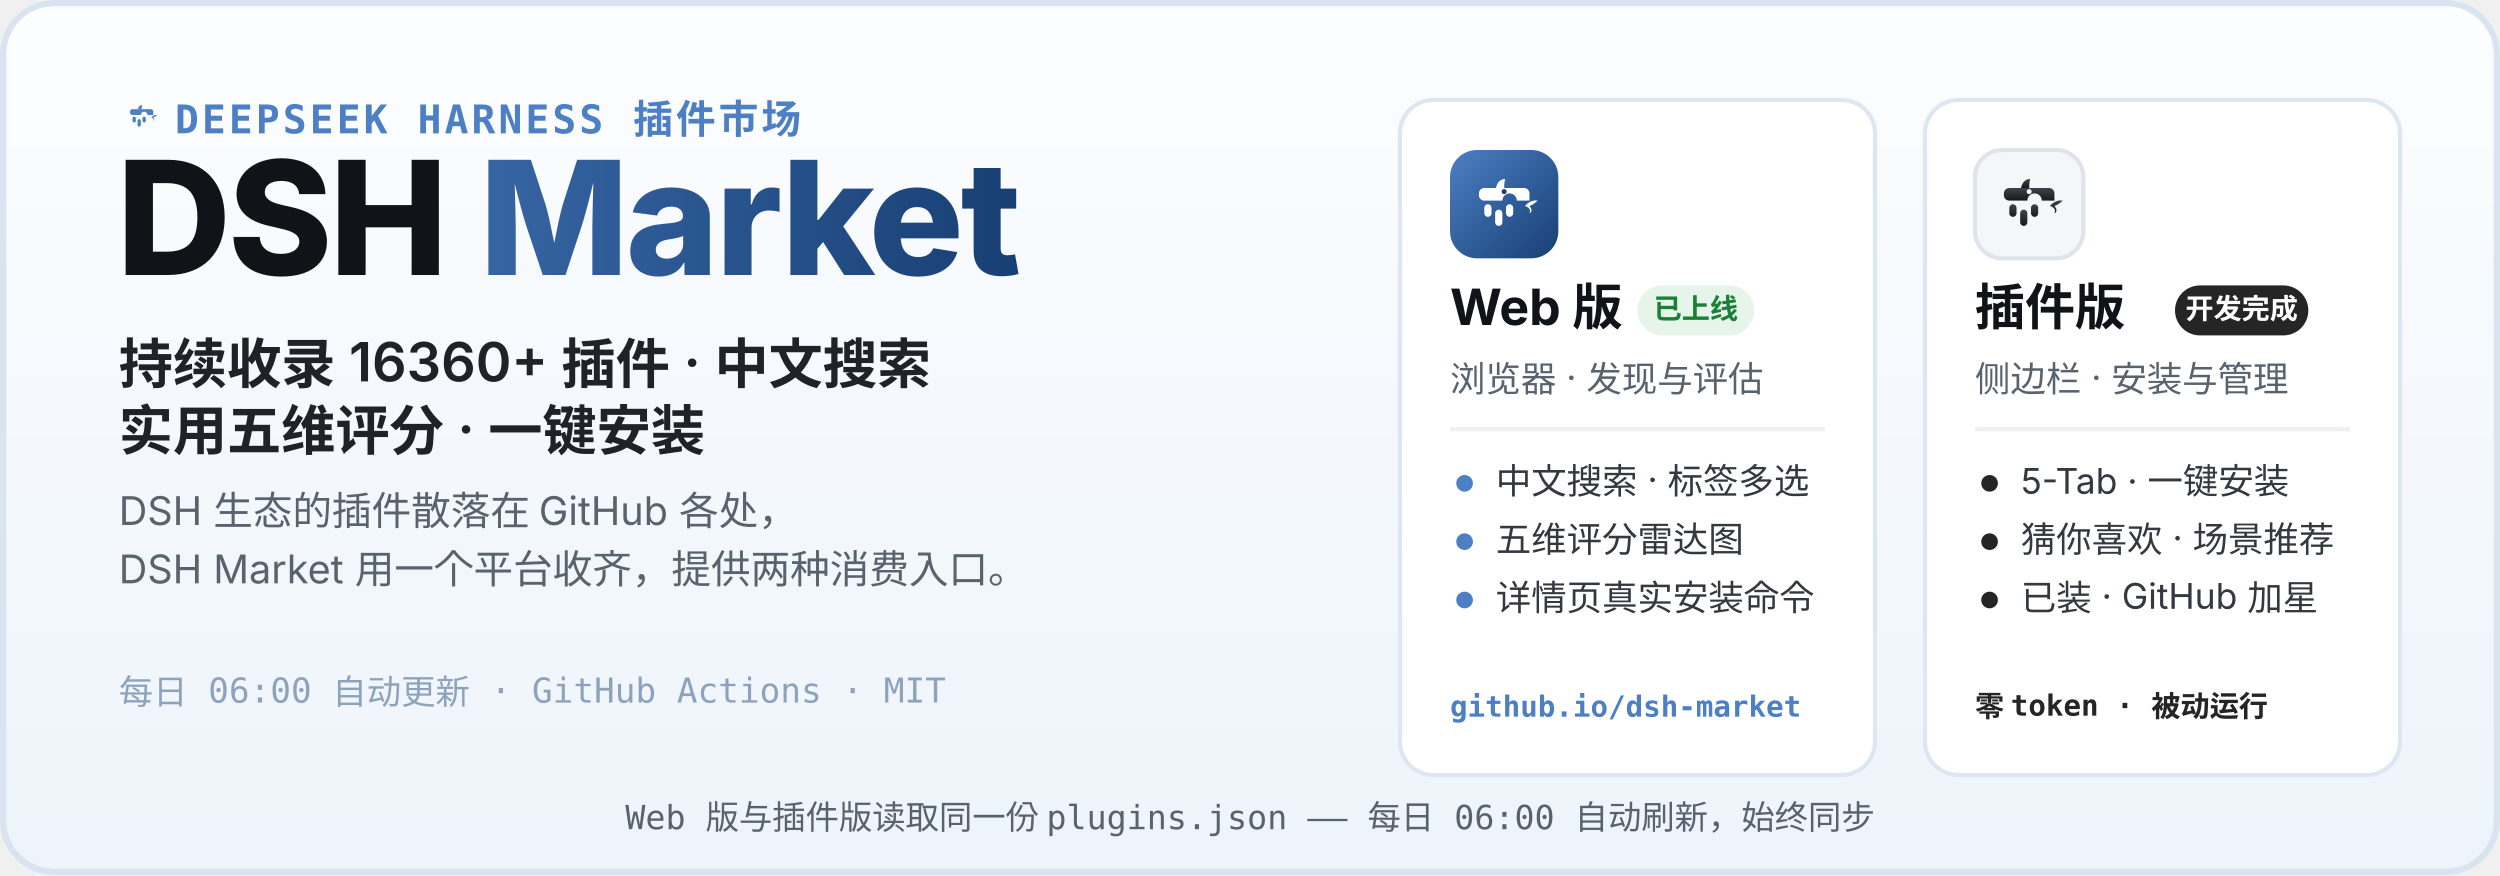
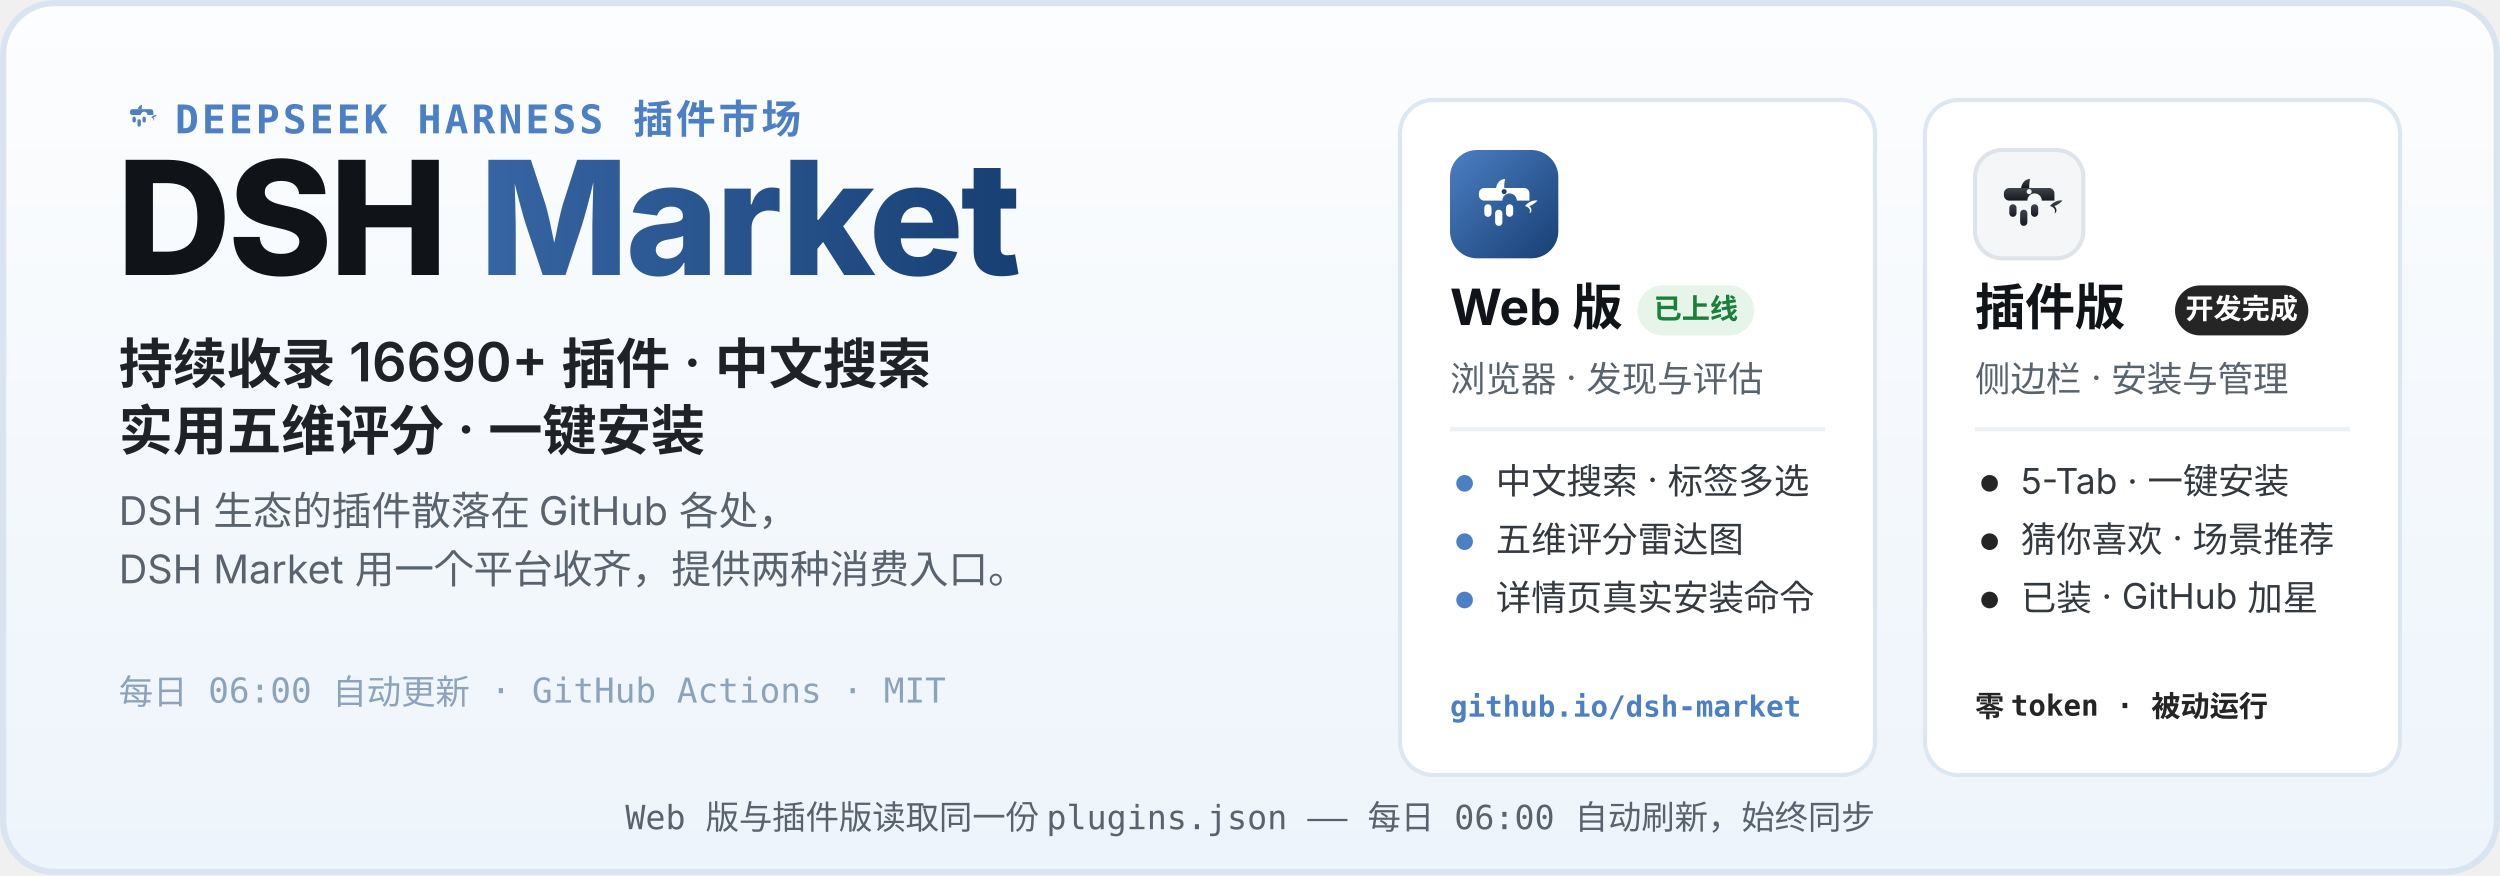
<svg xmlns="http://www.w3.org/2000/svg" width="1200" height="420" viewBox="0 0 1200 420" role="img" aria-labelledby="hero-title hero-desc">
  <defs>
    <linearGradient id="heroBg" x1="0" y1="0" x2="0" y2="1">
      <stop offset="0" stop-color="#FCFDFE" />
      <stop offset="1" stop-color="#EDF4FB" />
    </linearGradient>
    <linearGradient id="webLogo" x1="0" y1="0" x2="1" y2="1">
      <stop offset="0" stop-color="#4C7FC4" />
      <stop offset="1" stop-color="#173F73" />
    </linearGradient>
    <linearGradient id="plugLogo" x1="0" y1="0" x2="0" y2="1">
      <stop offset="0" stop-color="#3E444D" />
      <stop offset="1" stop-color="#17191D" />
    </linearGradient>
    <linearGradient id="marketWord" x1="0" y1="0" x2="1" y2="0">
      <stop offset="0" stop-color="#4C7FC4" />
      <stop offset="1" stop-color="#173F73" />
    </linearGradient>
  </defs>
  <rect width="1200" height="420" rx="26" fill="url(#heroBg)" />
  <rect x="1.5" y="1.5" width="1197" height="417" rx="24.5" fill="none" stroke="#D9E4F0" stroke-width="3" />
  <g transform="translate(56 44) scale(0.2)">
    <path d="M51 42 C52 36 56 32 61 32 C60 37 60 40 60 42 Z" fill="#4C7FC4" />
    <path d="M83 62 C87 57 93 55 97 56 C94 59 91 61 88 62 C91 65 91 69 88 70 C90 66 87 63 83 62 Z" fill="#4C7FC4" />
    <g fill="#4C7FC4">
      <path d="M38 42 h44 a6 6 0 0 1 6 6 v8 h-14 a8 8 0 1 0 -16 0 h-20 a6 6 0 0 1 -6 -6 v-2 a6 6 0 0 1 6 -6 z" />
      <rect x="38" y="60" width="8" height="14" rx="4" />
      <rect x="50" y="66" width="8" height="18" rx="4" />
      <rect x="62" y="60" width="8" height="14" rx="4" />
    </g>
  </g>
  <text x="84" y="64" font-family="ui-monospace, SFMono-Regular, Menlo, Consolas, monospace" font-size="19" font-weight="600" letter-spacing="1.5" fill="#4C7FC4">DEEPSEEK HARNESS 插件市场</text>
  <text x="56" y="132" font-family="-apple-system, BlinkMacSystemFont, 'Segoe UI', 'PingFang SC', 'Microsoft YaHei', 'Noto Sans SC', sans-serif" font-size="76" font-weight="800" letter-spacing="-1.5" fill="#101418">DSH <tspan fill="url(#marketWord)">Market</tspan>
  </text>
-   <text x="57" y="184" font-family="-apple-system, BlinkMacSystemFont, 'Segoe UI', 'PingFang SC', 'Microsoft YaHei', 'Noto Sans SC', sans-serif" font-size="26" font-weight="600" fill="#1F2328">持续收录 16360+ 插件 · 中文搜索</text>
+   <text x="57" y="184" font-family="-apple-system, BlinkMacSystemFont, 'Segoe UI', 'PingFang SC', 'Microsoft YaHei', 'Noto Sans SC', sans-serif" font-size="26" font-weight="600" fill="#1F2328">持续收录 16690+ 插件 · 中文搜索</text>
  <text x="57" y="216" font-family="-apple-system, BlinkMacSystemFont, 'Segoe UI', 'PingFang SC', 'Microsoft YaHei', 'Noto Sans SC', sans-serif" font-size="26" font-weight="600" fill="#1F2328">实用五维评分 · 一键安装</text>
  <text x="57" y="252" font-family="-apple-system, BlinkMacSystemFont, 'Segoe UI', 'PingFang SC', 'Microsoft YaHei', 'Noto Sans SC', sans-serif" font-size="19" fill="#59636E">DSH 生态的插件散落在 GitHub 各处，</text>
  <text x="57" y="280" font-family="-apple-system, BlinkMacSystemFont, 'Segoe UI', 'PingFang SC', 'Microsoft YaHei', 'Noto Sans SC', sans-serif" font-size="19" fill="#59636E">DSH Market 用一个平台收齐，提供两种消费入口。</text>
  <text x="57" y="338" font-family="ui-monospace, SFMono-Regular, Menlo, Consolas, monospace" font-size="16.5" fill="#8CA3BB">每日 06:00 自动更新 · GitHub Actions · MIT</text>
  <g>
    <rect x="672" y="48" width="228" height="324" rx="16" fill="#FFFFFF" stroke="#DCE7F2" stroke-width="2" />
    <g transform="translate(696 72)">
      <rect width="52" height="52" rx="13" fill="url(#webLogo)" />
      <g transform="translate(26 26.9) scale(0.4333) translate(-60 -62)">
        <path d="M51 42 C52 36 56 32 61 32 C60 37 60 40 60 42 Z" fill="#fff" />
        <path d="M83 62 C87 57 93 55 97 56 C94 59 91 61 88 62 C91 65 91 69 88 70 C90 66 87 63 83 62 Z" fill="#fff" />
        <g fill="#fff">
          <path d="M38 42 h44 a6 6 0 0 1 6 6 v8 h-14 a8 8 0 1 0 -16 0 h-20 a6 6 0 0 1 -6 -6 v-2 a6 6 0 0 1 6 -6 z" />
          <rect x="38" y="60" width="8" height="14" rx="4" />
          <rect x="50" y="66" width="8" height="18" rx="4" />
          <rect x="62" y="60" width="8" height="14" rx="4" />
        </g>
        <circle cx="60" cy="46" r="2.8" fill="#173F73" />
      </g>
    </g>
    <text x="696" y="156" font-family="-apple-system, BlinkMacSystemFont, 'Segoe UI', 'PingFang SC', 'Microsoft YaHei', 'Noto Sans SC', sans-serif" font-size="24" font-weight="700" fill="#101418">Web 版</text>
    <rect x="786" y="137" width="56" height="24" rx="12" fill="#E6F4EA" />
    <text x="814" y="153" font-family="-apple-system, BlinkMacSystemFont, 'Segoe UI', 'PingFang SC', 'Microsoft YaHei', 'Noto Sans SC', sans-serif" font-size="13.5" font-weight="700" fill="#1A7F37" text-anchor="middle">已上线</text>
    <text x="696" y="188" font-family="-apple-system, BlinkMacSystemFont, 'Segoe UI', 'PingFang SC', 'Microsoft YaHei', 'Noto Sans SC', sans-serif" font-size="17" fill="#59636E">浏览器 · 发现与评估</text>
    <line x1="696" y1="206" x2="876" y2="206" stroke="#EDF1F6" stroke-width="2" />
    <circle cx="703" cy="232" r="4" fill="#4C7FC4" />
    <text x="718" y="237" font-family="-apple-system, BlinkMacSystemFont, 'Segoe UI', 'PingFang SC', 'Microsoft YaHei', 'Noto Sans SC', sans-serif" font-size="17" fill="#33393F">中文搜索 · 标签多选</text>
    <circle cx="703" cy="260" r="4" fill="#4C7FC4" />
    <text x="718" y="265" font-family="-apple-system, BlinkMacSystemFont, 'Segoe UI', 'PingFang SC', 'Microsoft YaHei', 'Noto Sans SC', sans-serif" font-size="17" fill="#33393F">五维评分雷达图</text>
    <circle cx="703" cy="288" r="4" fill="#4C7FC4" />
    <text x="718" y="293" font-family="-apple-system, BlinkMacSystemFont, 'Segoe UI', 'PingFang SC', 'Microsoft YaHei', 'Noto Sans SC', sans-serif" font-size="17" fill="#33393F">详情页真实安装命令</text>
    <text x="696" y="344" font-family="ui-monospace, SFMono-Regular, Menlo, Consolas, monospace" font-size="14" font-weight="600" fill="#4C7FC4">github.io/dsh-market</text>
  </g>
  <g>
    <rect x="924" y="48" width="228" height="324" rx="16" fill="#FFFFFF" stroke="#DCE7F2" stroke-width="2" />
    <g transform="translate(948 72)">
      <rect width="52" height="52" rx="13" fill="#F4F6F8" stroke="#DFE4EA" stroke-width="2" />
      <g transform="translate(26 26.9) scale(0.4333) translate(-60 -62)">
        <path d="M51 42 C52 36 56 32 61 32 C60 37 60 40 60 42 Z" fill="url(#plugLogo)" />
        <path d="M83 62 C87 57 93 55 97 56 C94 59 91 61 88 62 C91 65 91 69 88 70 C90 66 87 63 83 62 Z" fill="url(#plugLogo)" />
        <g fill="url(#plugLogo)">
          <path d="M38 42 h44 a6 6 0 0 1 6 6 v8 h-14 a8 8 0 1 0 -16 0 h-20 a6 6 0 0 1 -6 -6 v-2 a6 6 0 0 1 6 -6 z" />
          <rect x="38" y="60" width="8" height="14" rx="4" />
          <rect x="50" y="66" width="8" height="18" rx="4" />
          <rect x="62" y="60" width="8" height="14" rx="4" />
        </g>
        <circle cx="60" cy="46" r="2.8" fill="#F4F6F8" />
      </g>
    </g>
    <text x="948" y="156" font-family="-apple-system, BlinkMacSystemFont, 'Segoe UI', 'PingFang SC', 'Microsoft YaHei', 'Noto Sans SC', sans-serif" font-size="24" font-weight="700" fill="#101418">插件版</text>
    <rect x="1044" y="137" width="64" height="24" rx="12" fill="#252525" />
    <text x="1076" y="153" font-family="-apple-system, BlinkMacSystemFont, 'Segoe UI', 'PingFang SC', 'Microsoft YaHei', 'Noto Sans SC', sans-serif" font-size="13.5" font-weight="700" fill="#FFFFFF" text-anchor="middle">开发完成</text>
    <text x="948" y="188" font-family="-apple-system, BlinkMacSystemFont, 'Segoe UI', 'PingFang SC', 'Microsoft YaHei', 'Noto Sans SC', sans-serif" font-size="17" fill="#59636E">侧边栏 · 安装与管理</text>
    <line x1="948" y1="206" x2="1128" y2="206" stroke="#EDF1F6" stroke-width="2" />
    <circle cx="955" cy="232" r="4" fill="#252525" />
    <text x="970" y="237" font-family="-apple-system, BlinkMacSystemFont, 'Segoe UI', 'PingFang SC', 'Microsoft YaHei', 'Noto Sans SC', sans-serif" font-size="17" fill="#33393F">5-Tab · 一键安装</text>
    <circle cx="955" cy="260" r="4" fill="#252525" />
    <text x="970" y="265" font-family="-apple-system, BlinkMacSystemFont, 'Segoe UI', 'PingFang SC', 'Microsoft YaHei', 'Noto Sans SC', sans-serif" font-size="17" fill="#33393F">猜你喜欢 · 场景推荐</text>
    <circle cx="955" cy="288" r="4" fill="#252525" />
    <text x="970" y="293" font-family="-apple-system, BlinkMacSystemFont, 'Segoe UI', 'PingFang SC', 'Microsoft YaHei', 'Noto Sans SC', sans-serif" font-size="17" fill="#33393F">已装 · GitHub 加星</text>
    <text x="948" y="344" font-family="ui-monospace, SFMono-Regular, Menlo, Consolas, monospace" font-size="14" font-weight="600" fill="#252525">零 token · 被动运行</text>
  </g>
  <text x="600" y="398" font-family="ui-monospace, SFMono-Regular, Menlo, Consolas, monospace" font-size="16" fill="#59636E" text-anchor="middle">Web 版与插件版读取同一份 plugins.json —— 每日 06:00 自动刷新，始终同步</text>
</svg>
